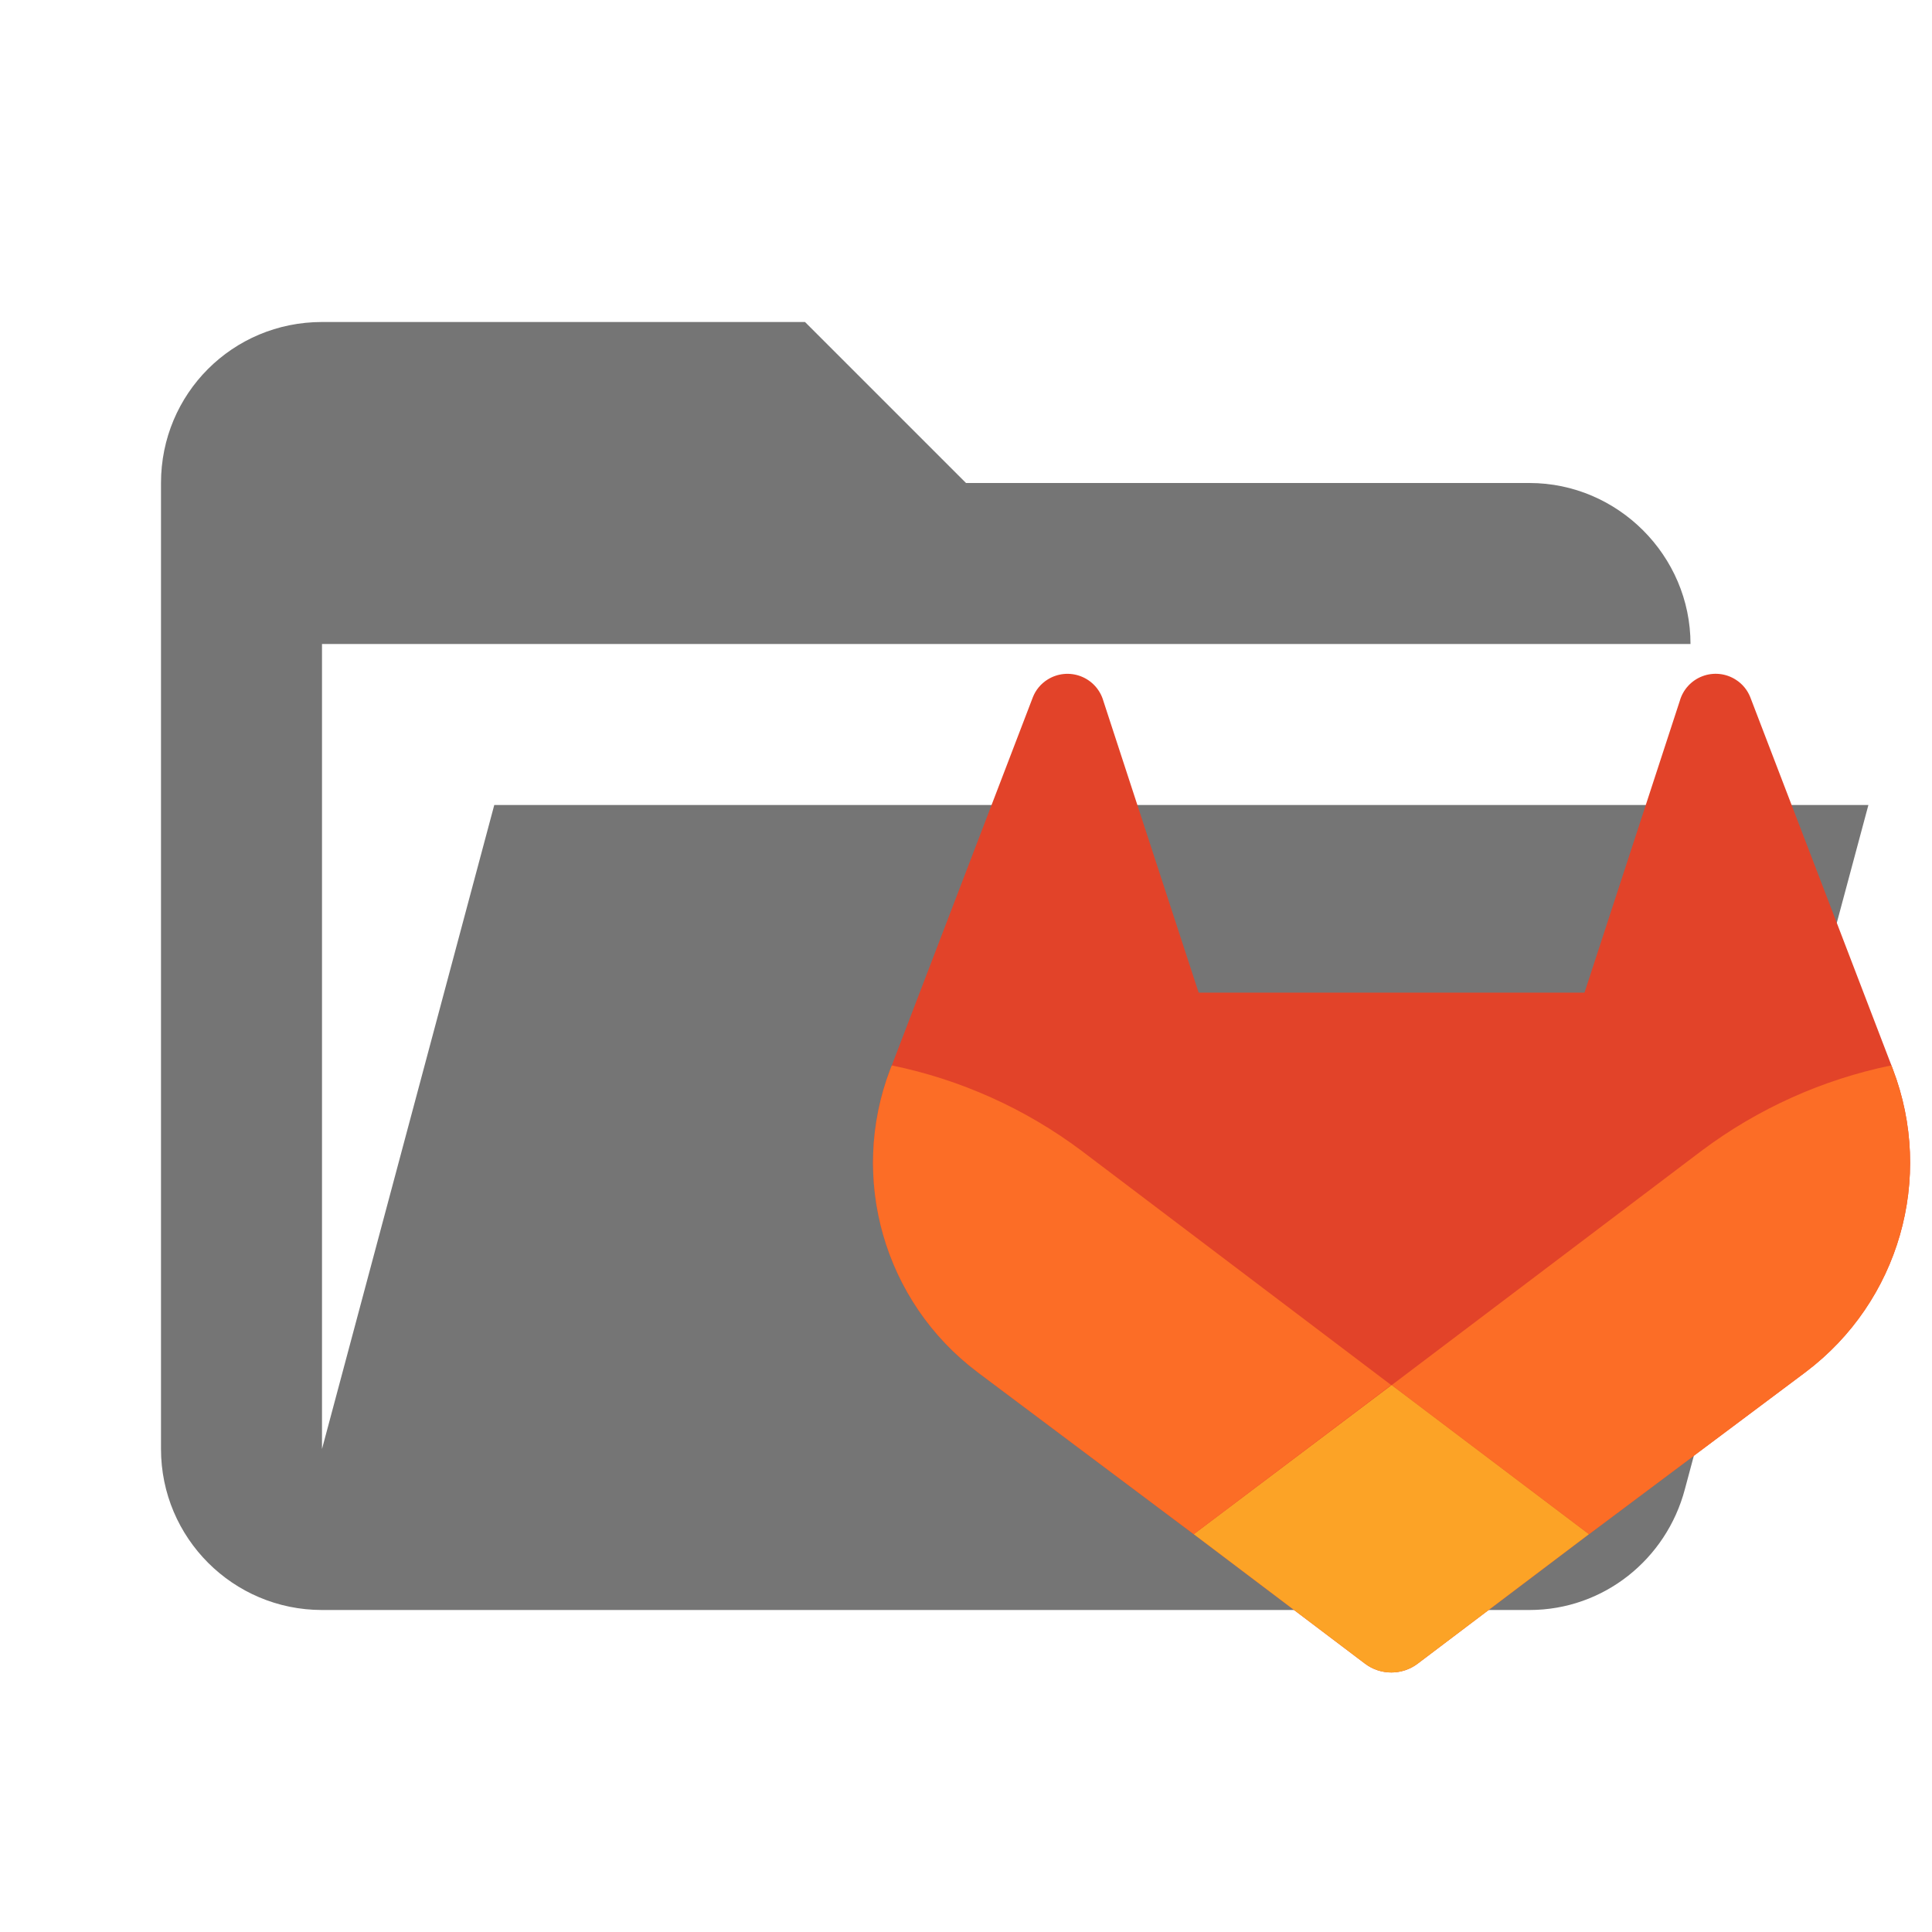
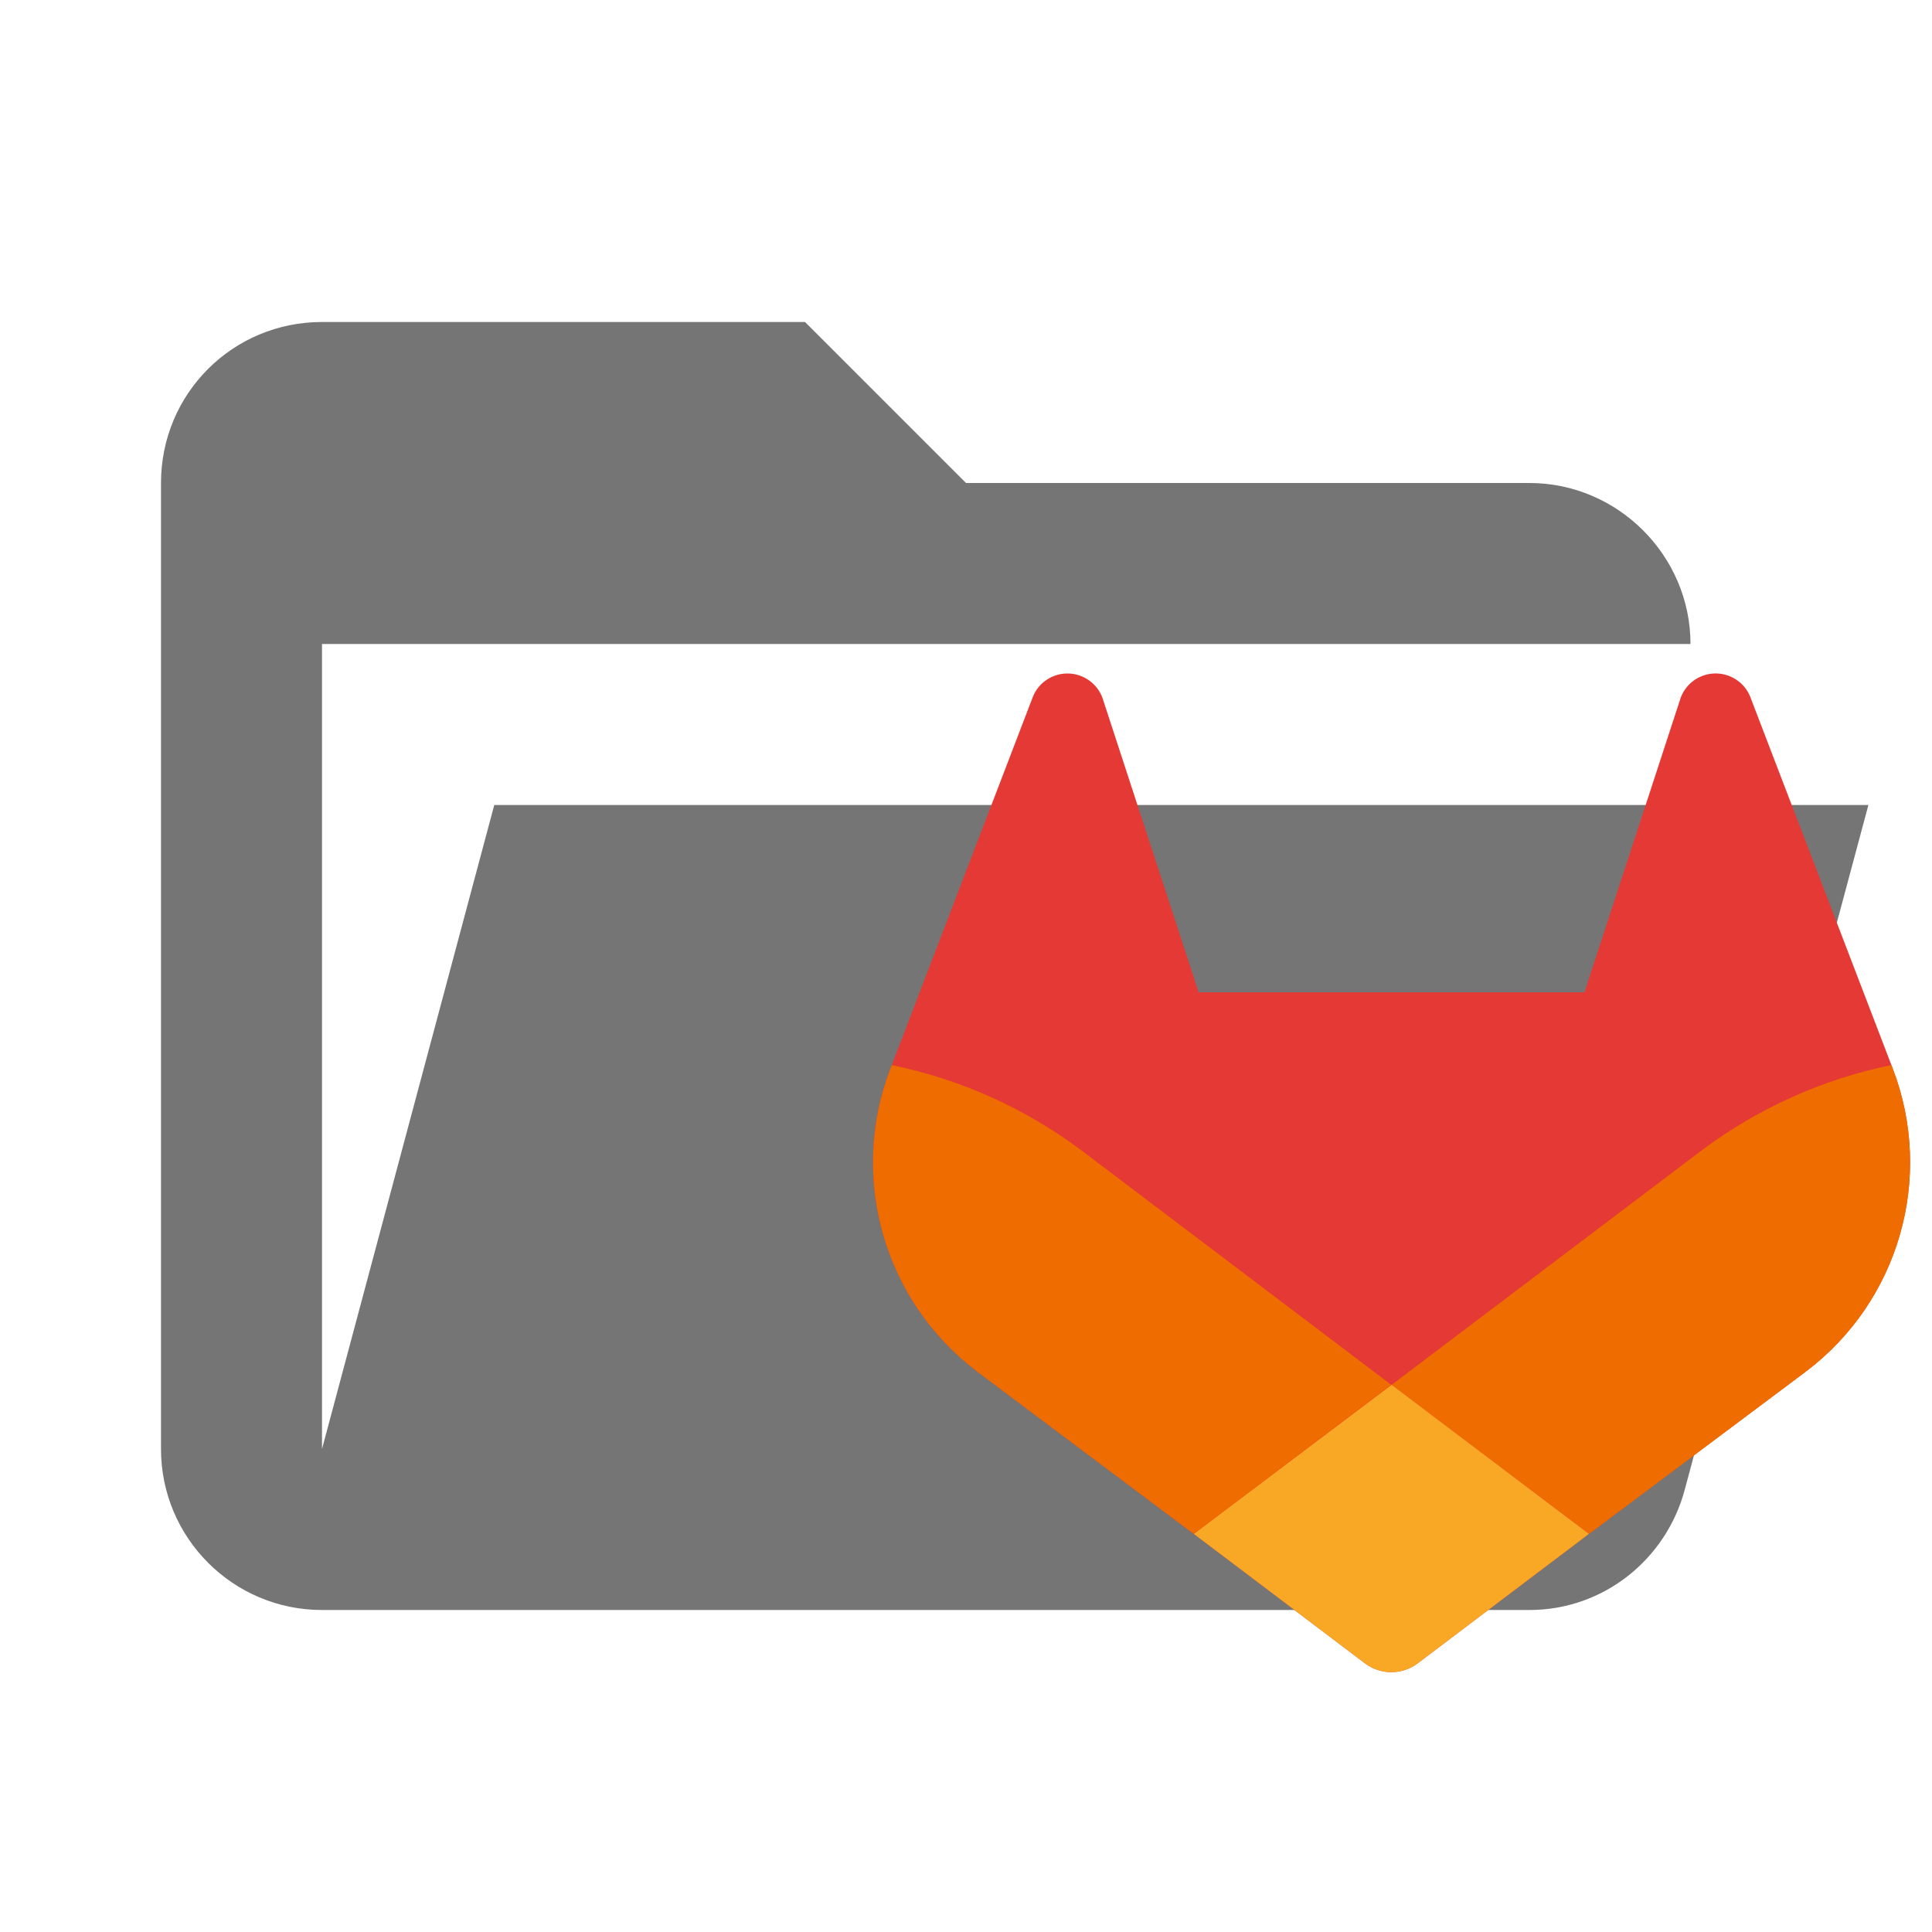
<svg xmlns="http://www.w3.org/2000/svg" clip-rule="evenodd" stroke-linejoin="round" stroke-miterlimit="1.414" version="1.1" viewBox="0 0 24 24" xml:space="preserve">
  <path d="M19 20H4a2 2 0 0 1-2-2V6c0-1.11.89-2 2-2h6l2 2h7c1.097 0 2 .903 2 2H4v10l2.14-8h17.07l-2.28 8.5c-.23.87-1.01 1.5-1.93 1.5z" fill="#757575" />
-   <g id="LOGO" transform="matrix(.082707 0 0 .082707 -1.4643 -1.141)">
-     <path class="cls-2" d="m302 174.37-0.21-0.56-21.2-55.3a5.5 5.5 0 0 0-2.18-2.63 5.6 5.6 0 0 0-8.41 3.2l-14.31 43.81h-57.95l-14.31-43.81a5.61 5.61 0 0 0-8.41-3.2 5.5 5.5 0 0 0-2.18 2.63l-21.19 55.31-0.22 0.55a39.36 39.36 0 0 0 13.06 45.49l0.08 0.06 0.18 0.14 32.25 24.17 16 12.09 9.72 7.35a6.57 6.57 0 0 0 7.92 0l9.72-7.35 16-12.09 32.48-24.31 0.09-0.07a39.36 39.36 0 0 0 13.07-45.48z" fill="#e24329" />
-     <path class="cls-3" d="m302 174.37-0.21-0.56a71.5 71.5 0 0 0-28.5 12.82l-46.55 35.2 29.64 22.4 32.48-24.31 0.09-0.07a39.36 39.36 0 0 0 13.05-45.48z" fill="#fc6d26" />
-     <path class="cls-4" d="m197 244.23 16 12.09 9.72 7.35a6.57 6.57 0 0 0 7.92 0l9.72-7.35 16-12.09-29.64-22.4z" fill="#fca326" />
-     <path class="cls-3" d="m180.14 186.63a71.44 71.44 0 0 0-28.49-12.81l-0.22 0.55a39.36 39.36 0 0 0 13.06 45.49l0.08 0.06 0.18 0.14 32.25 24.17 29.66-22.4z" fill="#fc6d26" />
+   <g transform="matrix(.031269 0 0 .031269 9.4689 6.7517)">
+     <path d="m449.14 208.67-0.555-1.482-56.075-146.27a14.547 14.547 0 0 0-5.767-6.956 14.812 14.812 0 0 0-22.244 8.464l-37.85 115.88h-153.28l-37.85-115.88a14.838 14.838 0 0 0-22.244-8.464 14.547 14.547 0 0 0-5.766 6.956l-56.048 146.29-0.582 1.455a104.11 104.11 0 0 0 34.544 120.32l0.212 0.16 0.476 0.37 85.301 63.93 42.32 31.977 25.71 19.441a17.378 17.378 0 0 0 20.948 0l25.71-19.44 42.32-31.979 85.909-64.3 0.238-0.185a104.11 104.11 0 0 0 34.57-120.29z" fill="#e53935" />
+     <path d="m449.14 208.67-0.555-1.482a189.12 189.12 0 0 0-75.383 33.91l-123.12 93.103 78.398 59.248 85.91-64.3 0.238-0.185a104.11 104.11 0 0 0 34.517-120.29z" fill="#ef6c00" />
+     <path d="m171.42 393.45 42.32 31.978 25.71 19.441a17.378 17.378 0 0 0 20.948 0l25.71-19.44 42.32-31.979-78.399-59.248z" fill="#f9a825" />
+     <path d="m126.82 241.1a188.96 188.96 0 0 0-75.356-33.882l-0.582 1.455a104.11 104.11 0 0 0 34.544 120.32l0.212 0.16 0.476 0.37 85.301 63.93 78.45-59.249z" fill="#ef6c00" />
  </g>
</svg>
